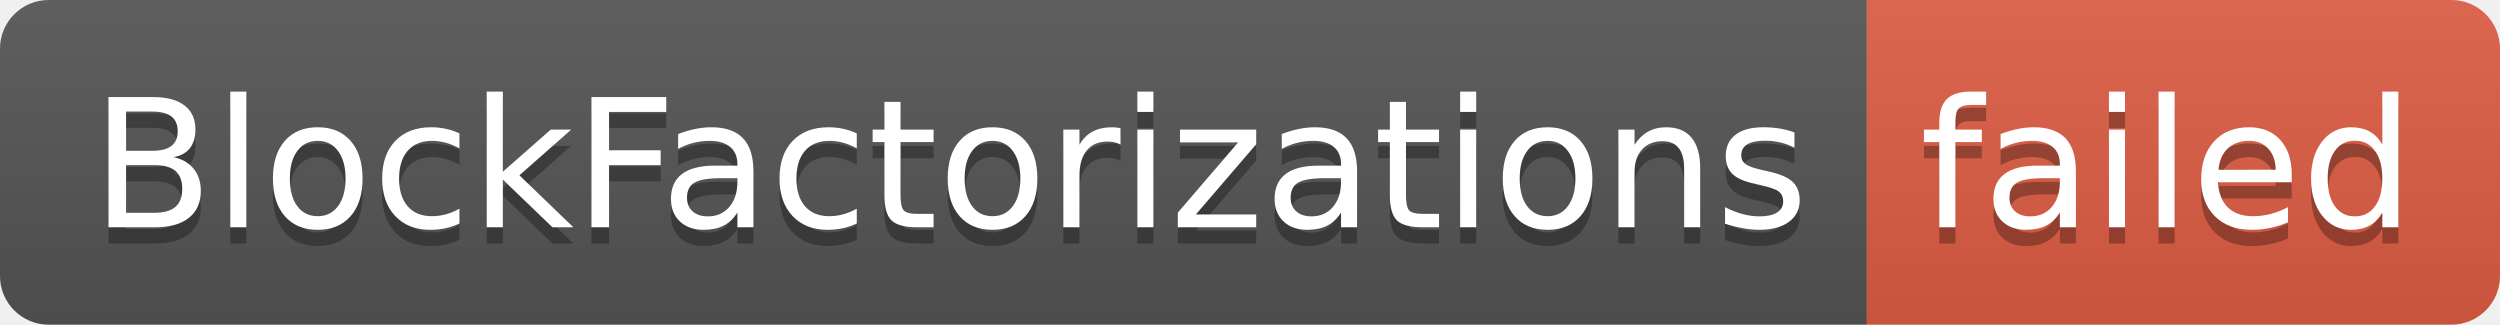
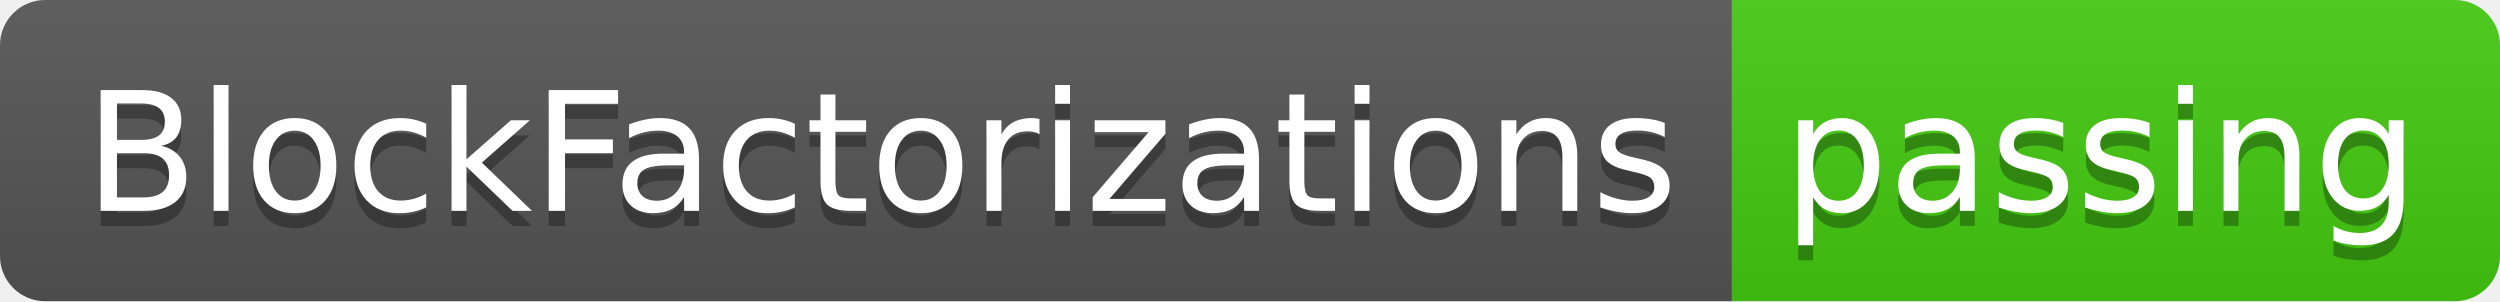
- <svg xmlns="http://www.w3.org/2000/svg" width="154" height="20" role="img" aria-label="BlockFactorizations: failed">
+ <svg xmlns="http://www.w3.org/2000/svg" width="166" height="20" role="img" aria-label="BlockFactorizations: passing">
  <linearGradient id="s" x2="0" y2="100%">
    <stop offset="0" stop-color="#bbb" stop-opacity=".1" />
    <stop offset="1" stop-opacity=".1" />
  </linearGradient>
  <clipPath id="r">
-     <rect width="154" height="20" rx="3" fill="#fff" />
+     <rect width="166" height="20" rx="3" fill="#fff" />
  </clipPath>
  <g clip-path="url(#r)">
    <rect width="115" height="20" fill="#555" />
-     <rect x="115" width="39" height="20" fill="#e05d44" />
-     <rect width="154" height="20" fill="url(#s)" />
+     <rect x="115" width="51" height="20" fill="#4c1" />
+     <rect width="166" height="20" fill="url(#s)" />
  </g>
  <g fill="#fff" text-anchor="middle" font-family="Verdana,Geneva,DejaVu Sans,sans-serif" text-rendering="geometricPrecision" font-size="110">
    <text aria-hidden="true" x="585" y="150" fill="#010101" fill-opacity=".3" transform="scale(.1)" textLength="1050">BlockFactorizations</text>
    <text x="585" y="140" transform="scale(.1)" fill="#fff" textLength="1050">BlockFactorizations</text>
-     <text aria-hidden="true" x="1335" y="150" fill="#010101" fill-opacity=".3" transform="scale(.1)" textLength="290">failed</text>
-     <text x="1335" y="140" transform="scale(.1)" fill="#fff" textLength="290">failed</text>
+     <text aria-hidden="true" x="1395" y="150" fill="#010101" fill-opacity=".3" transform="scale(.1)" textLength="410">passing</text>
+     <text x="1395" y="140" transform="scale(.1)" fill="#fff" textLength="410">passing</text>
  </g>
</svg>
